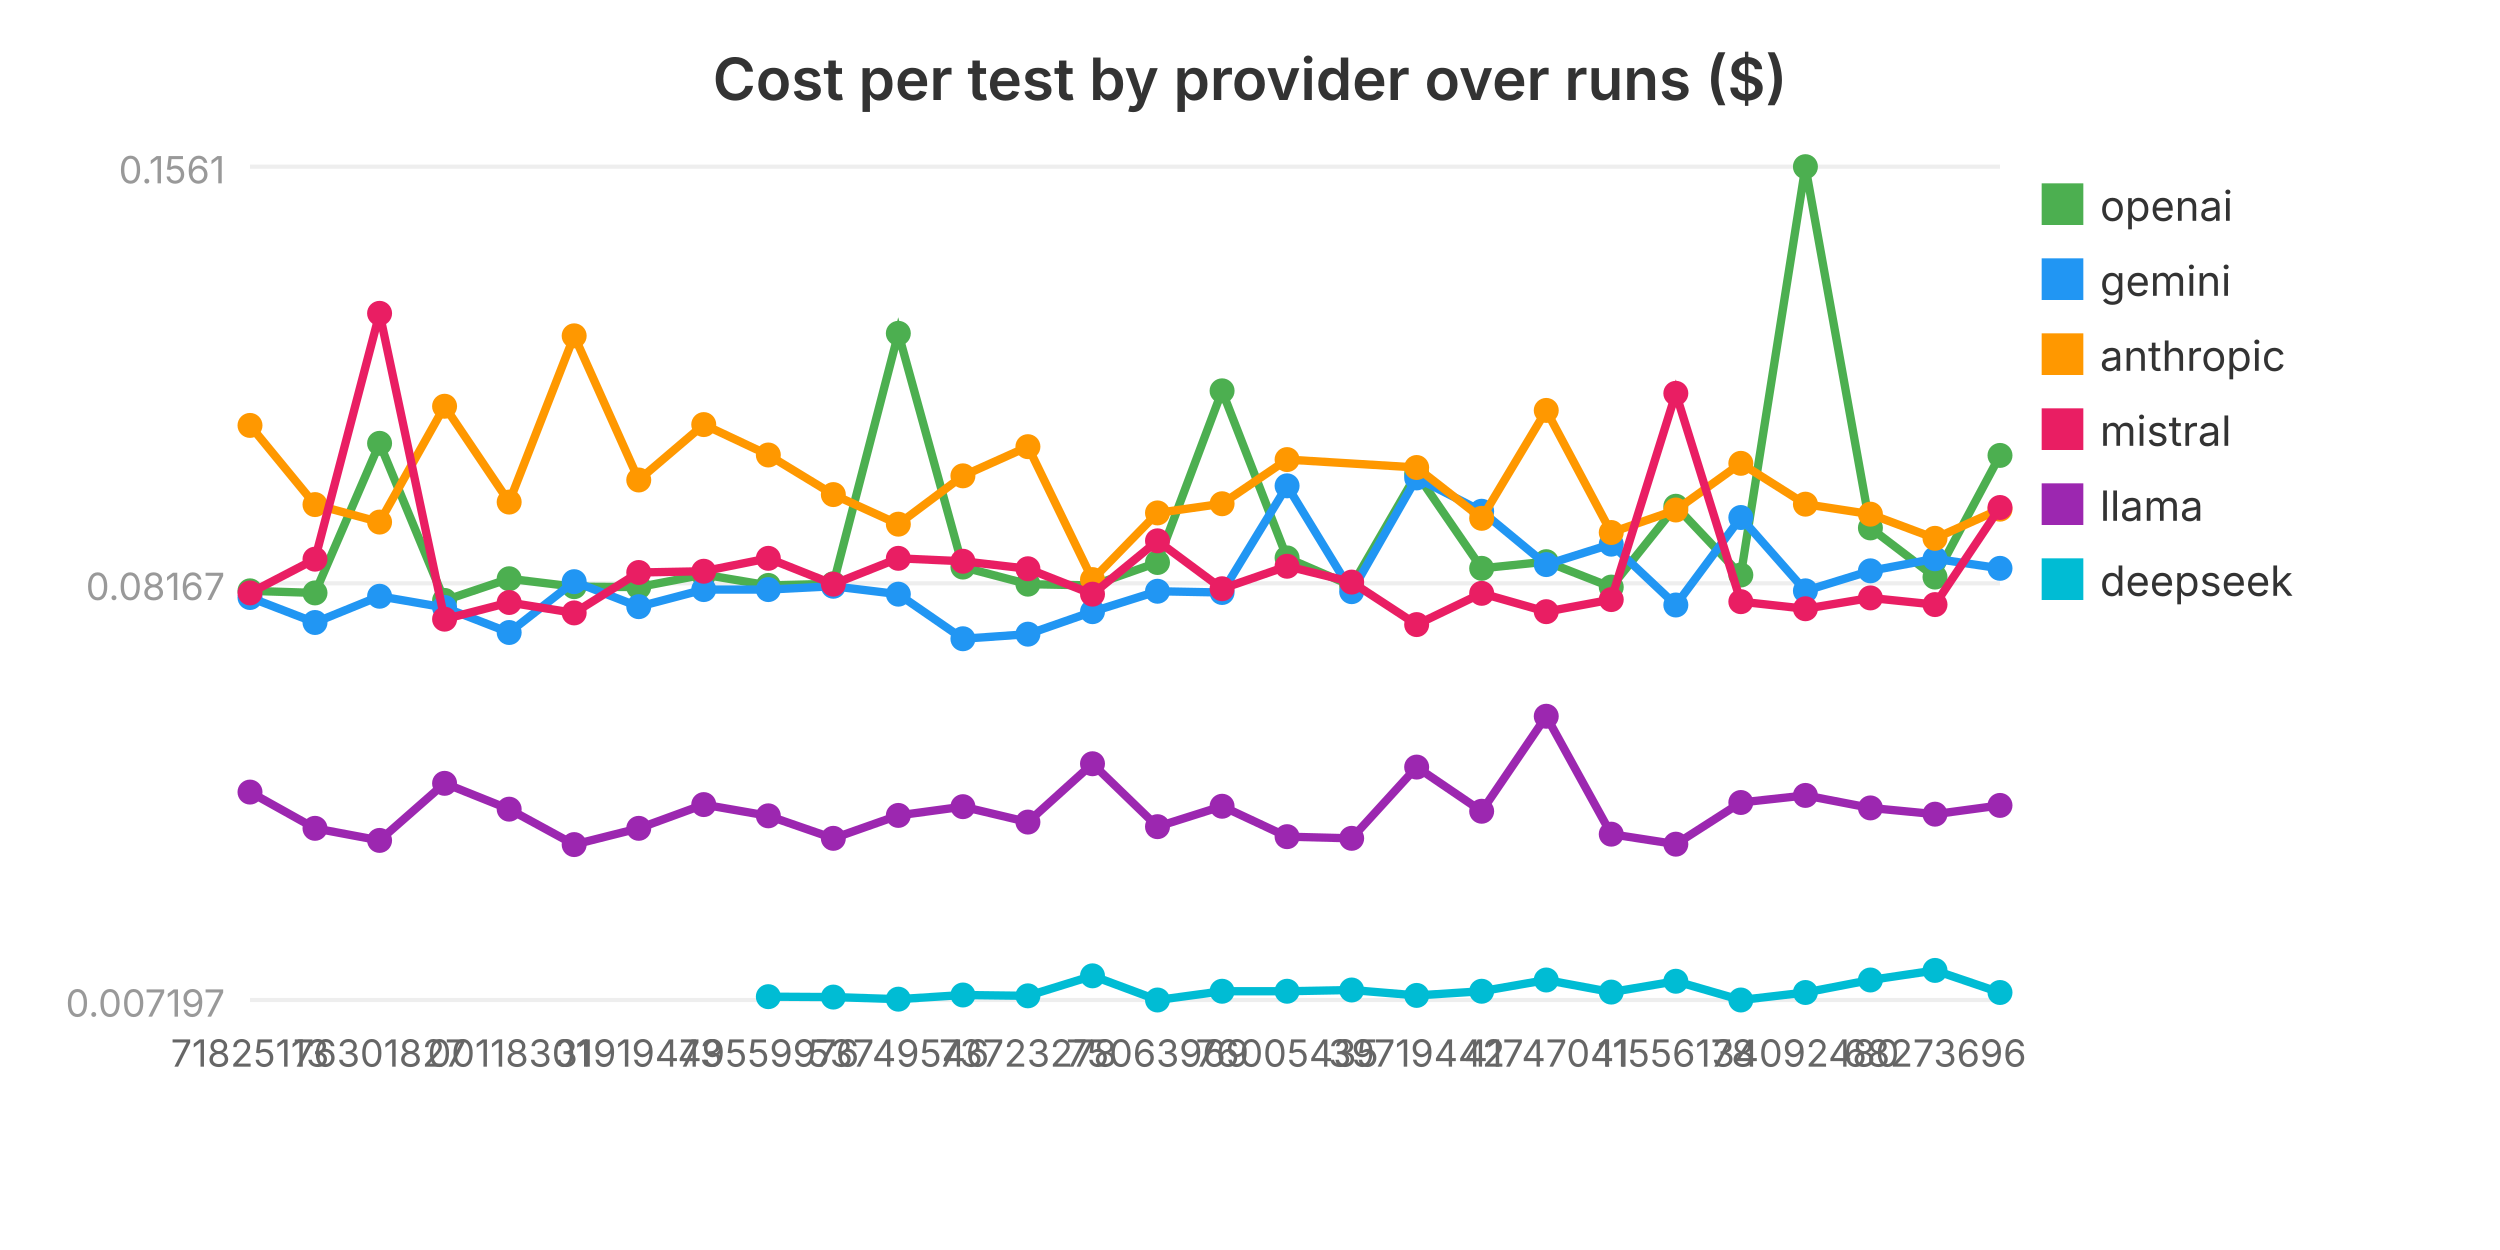
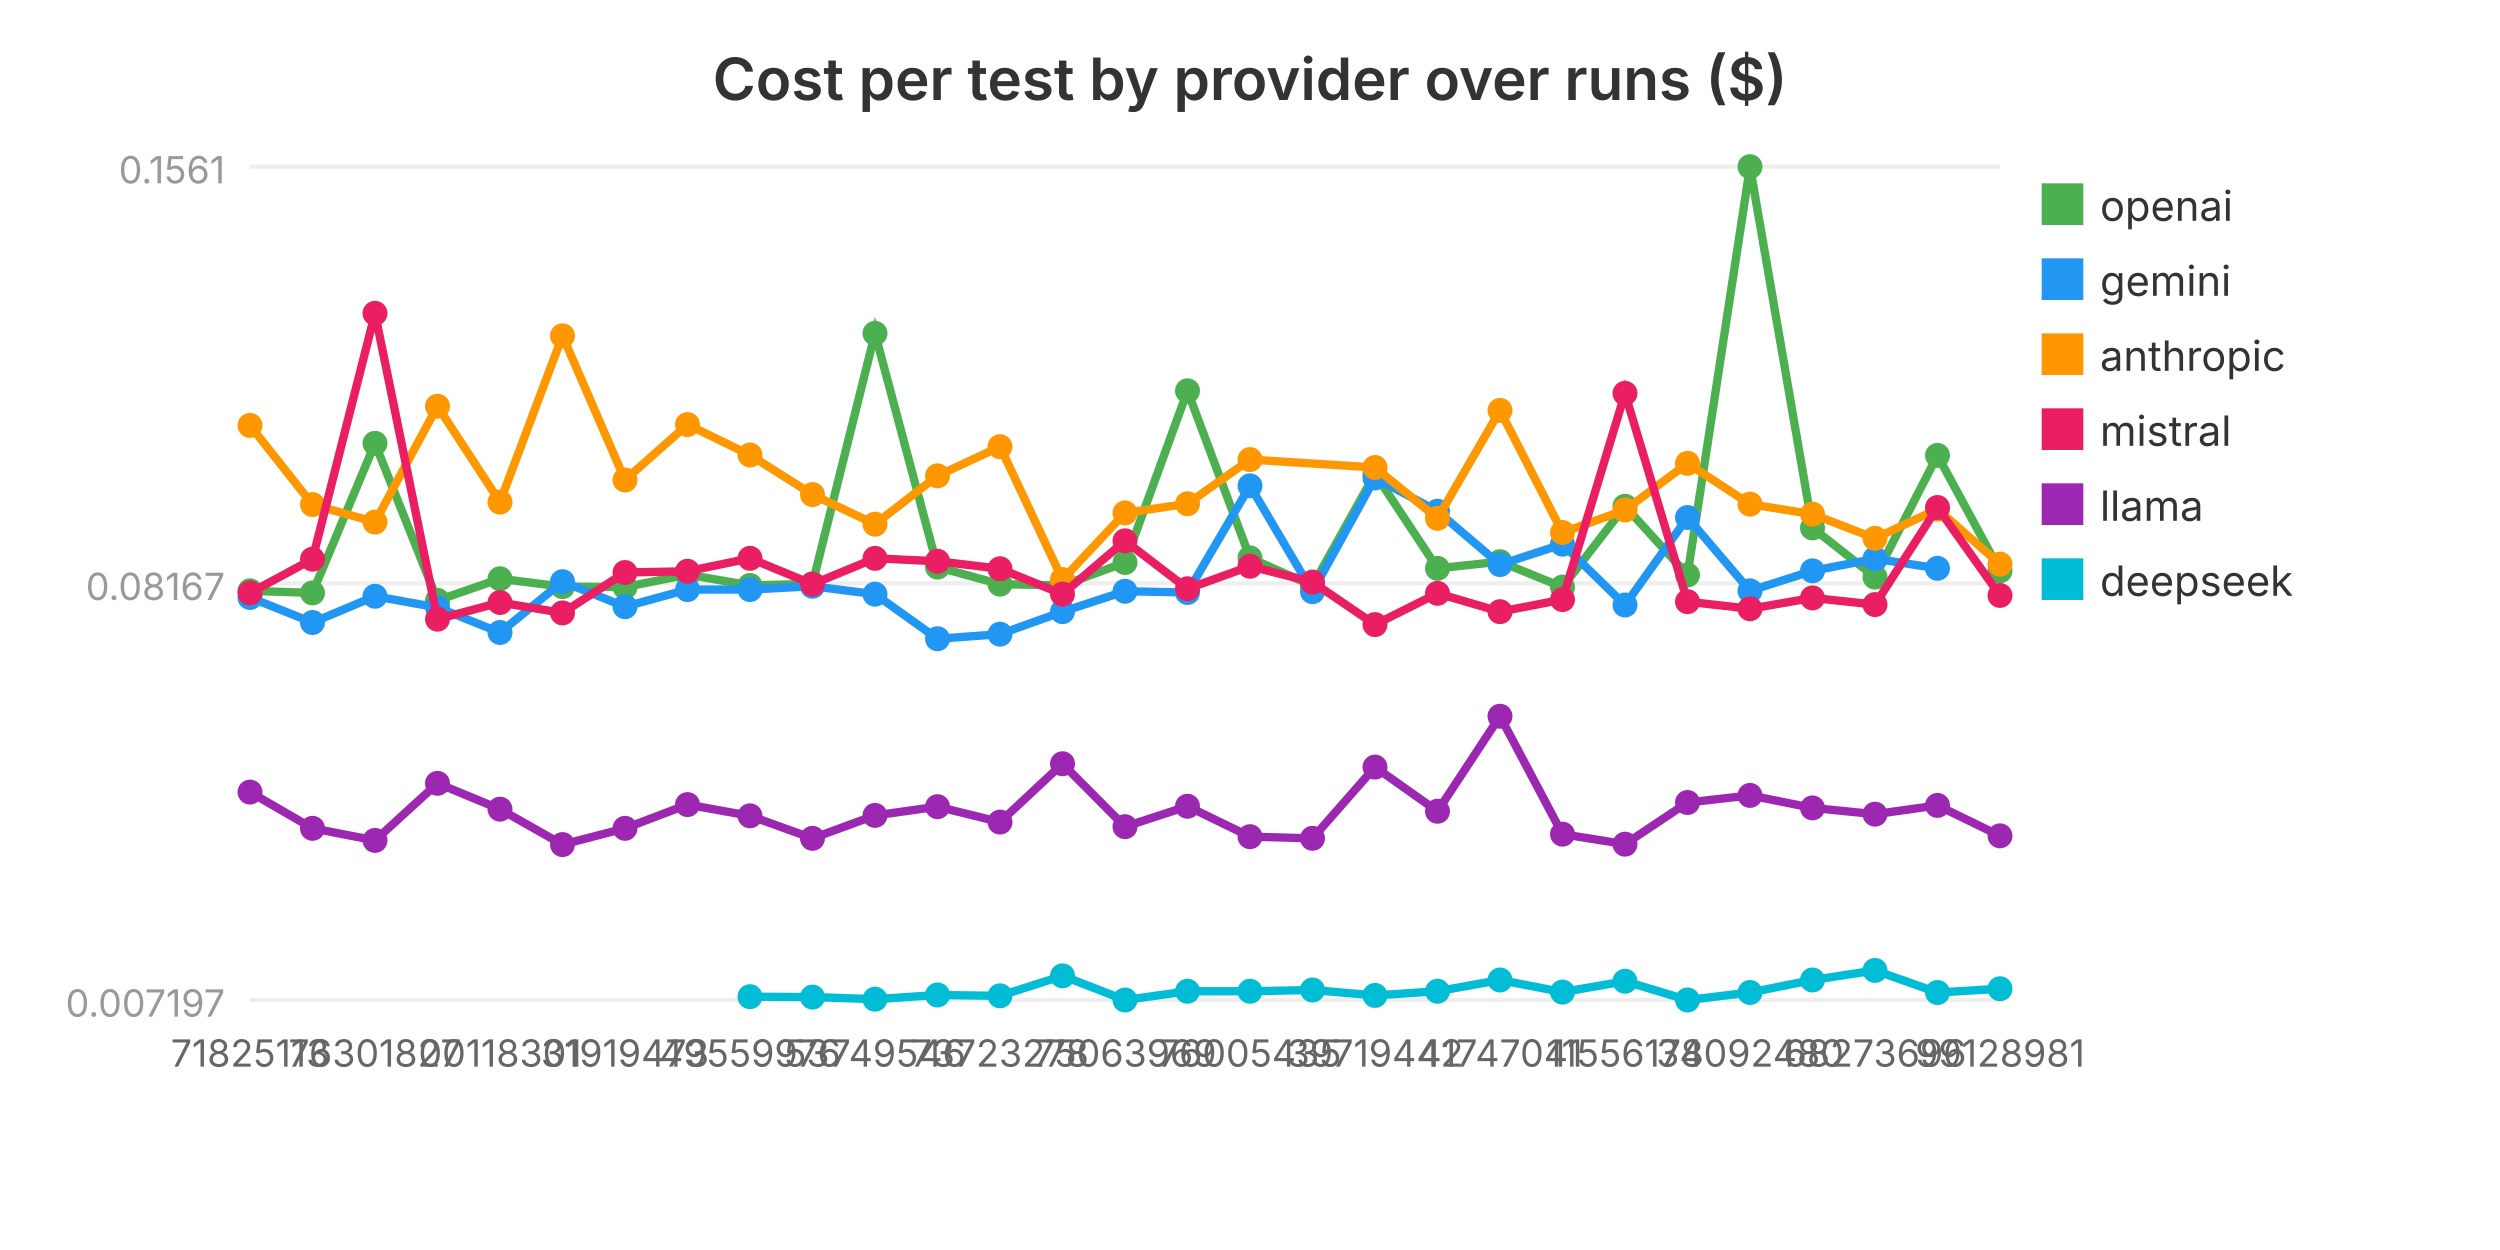
<svg xmlns="http://www.w3.org/2000/svg" viewBox="0 0 600 300" width="600" height="300" role="img" aria-label="Cost per test by provider over runs ($)">
  <text x="300.0" y="24" text-anchor="middle" font-family="system-ui, -apple-system, sans-serif" font-size="14" font-weight="600" fill="#333">Cost per test by provider over runs ($)</text>
  <line x1="60" y1="240.0" x2="480" y2="240.0" stroke="#eee" stroke-width="1" />
  <text x="54" y="244.0" text-anchor="end" font-family="system-ui, -apple-system, sans-serif" font-size="9" fill="#999">0.007197</text>
  <line x1="60" y1="140.0" x2="480" y2="140.0" stroke="#eee" stroke-width="1" />
  <text x="54" y="144.0" text-anchor="end" font-family="system-ui, -apple-system, sans-serif" font-size="9" fill="#999">0.08167</text>
  <line x1="60" y1="40.0" x2="480" y2="40.0" stroke="#eee" stroke-width="1" />
  <text x="54" y="44.0" text-anchor="end" font-family="system-ui, -apple-system, sans-serif" font-size="9" fill="#999">0.1561</text>
-   <polyline fill="none" stroke="#4CAF50" stroke-width="2" points="60.0,141.8 75.6,142.3 91.1,106.4 106.7,144.1 122.2,138.9 137.8,140.8 153.3,140.9 168.9,137.9 184.4,140.5 200.0,140.1 215.6,80.0 231.1,136.1 246.7,140.2 262.2,140.5 277.8,135.0 293.3,93.8 308.9,133.9 324.4,140.6 340.0,113.7 355.6,136.4 371.1,134.8 386.7,140.9 402.2,121.5 417.8,138.0 433.3,40.0 448.9,126.7 464.4,138.5 480.0,109.3" />
+   <polyline fill="none" stroke="#4CAF50" stroke-width="2" points="60.0,141.8 75.0,142.3 90.0,106.4 105.0,144.1 120.0,138.9 135.0,140.8 150.0,140.9 165.0,137.9 180.0,140.5 195.0,140.1 210.0,80.0 225.0,136.1 240.0,140.2 255.0,140.5 270.0,135.0 285.0,93.8 300.0,133.9 315.0,140.6 330.0,113.7 345.0,136.4 360.0,134.8 375.0,140.9 390.0,121.5 405.0,138.0 420.0,40.0 435.0,126.7 450.0,138.5 465.0,109.3 480.0,137.0" />
  <circle cx="60.0" cy="141.8" r="3" fill="#4CAF50" />
-   <circle cx="75.6" cy="142.3" r="3" fill="#4CAF50" />
-   <circle cx="91.1" cy="106.4" r="3" fill="#4CAF50" />
-   <circle cx="106.7" cy="144.1" r="3" fill="#4CAF50" />
-   <circle cx="122.2" cy="138.9" r="3" fill="#4CAF50" />
-   <circle cx="137.8" cy="140.8" r="3" fill="#4CAF50" />
-   <circle cx="153.3" cy="140.9" r="3" fill="#4CAF50" />
-   <circle cx="168.9" cy="137.9" r="3" fill="#4CAF50" />
-   <circle cx="184.4" cy="140.5" r="3" fill="#4CAF50" />
-   <circle cx="200.0" cy="140.1" r="3" fill="#4CAF50" />
-   <circle cx="215.6" cy="80.0" r="3" fill="#4CAF50" />
-   <circle cx="231.1" cy="136.1" r="3" fill="#4CAF50" />
-   <circle cx="246.7" cy="140.2" r="3" fill="#4CAF50" />
-   <circle cx="262.2" cy="140.5" r="3" fill="#4CAF50" />
-   <circle cx="277.8" cy="135.0" r="3" fill="#4CAF50" />
-   <circle cx="293.3" cy="93.8" r="3" fill="#4CAF50" />
-   <circle cx="308.9" cy="133.9" r="3" fill="#4CAF50" />
-   <circle cx="324.4" cy="140.6" r="3" fill="#4CAF50" />
-   <circle cx="340.0" cy="113.7" r="3" fill="#4CAF50" />
-   <circle cx="355.6" cy="136.4" r="3" fill="#4CAF50" />
-   <circle cx="371.1" cy="134.8" r="3" fill="#4CAF50" />
-   <circle cx="386.7" cy="140.9" r="3" fill="#4CAF50" />
-   <circle cx="402.2" cy="121.5" r="3" fill="#4CAF50" />
-   <circle cx="417.8" cy="138.0" r="3" fill="#4CAF50" />
-   <circle cx="433.3" cy="40.0" r="3" fill="#4CAF50" />
-   <circle cx="448.9" cy="126.7" r="3" fill="#4CAF50" />
-   <circle cx="464.4" cy="138.5" r="3" fill="#4CAF50" />
-   <circle cx="480.0" cy="109.3" r="3" fill="#4CAF50" />
+   <circle cx="75.0" cy="142.3" r="3" fill="#4CAF50" />
+   <circle cx="90.0" cy="106.4" r="3" fill="#4CAF50" />
+   <circle cx="105.0" cy="144.1" r="3" fill="#4CAF50" />
+   <circle cx="120.0" cy="138.9" r="3" fill="#4CAF50" />
+   <circle cx="135.0" cy="140.8" r="3" fill="#4CAF50" />
+   <circle cx="150.0" cy="140.9" r="3" fill="#4CAF50" />
+   <circle cx="165.0" cy="137.9" r="3" fill="#4CAF50" />
+   <circle cx="180.0" cy="140.5" r="3" fill="#4CAF50" />
+   <circle cx="195.0" cy="140.1" r="3" fill="#4CAF50" />
+   <circle cx="210.0" cy="80.0" r="3" fill="#4CAF50" />
+   <circle cx="225.0" cy="136.1" r="3" fill="#4CAF50" />
+   <circle cx="240.0" cy="140.2" r="3" fill="#4CAF50" />
+   <circle cx="255.0" cy="140.5" r="3" fill="#4CAF50" />
+   <circle cx="270.0" cy="135.0" r="3" fill="#4CAF50" />
+   <circle cx="285.0" cy="93.8" r="3" fill="#4CAF50" />
+   <circle cx="300.0" cy="133.9" r="3" fill="#4CAF50" />
+   <circle cx="315.0" cy="140.6" r="3" fill="#4CAF50" />
+   <circle cx="330.0" cy="113.7" r="3" fill="#4CAF50" />
+   <circle cx="345.0" cy="136.4" r="3" fill="#4CAF50" />
+   <circle cx="360.0" cy="134.8" r="3" fill="#4CAF50" />
+   <circle cx="375.0" cy="140.9" r="3" fill="#4CAF50" />
+   <circle cx="390.0" cy="121.5" r="3" fill="#4CAF50" />
+   <circle cx="405.0" cy="138.0" r="3" fill="#4CAF50" />
+   <circle cx="420.0" cy="40.0" r="3" fill="#4CAF50" />
+   <circle cx="435.0" cy="126.7" r="3" fill="#4CAF50" />
+   <circle cx="450.0" cy="138.5" r="3" fill="#4CAF50" />
+   <circle cx="465.0" cy="109.3" r="3" fill="#4CAF50" />
+   <circle cx="480.0" cy="137.0" r="3" fill="#4CAF50" />
  <rect x="490" y="44" width="10" height="10" fill="#4CAF50" />
  <text x="504" y="53" font-family="system-ui, -apple-system, sans-serif" font-size="10" fill="#333">openai</text>
-   <polyline fill="none" stroke="#2196F3" stroke-width="2" points="60.0,143.4 75.6,149.4 91.1,143.1 106.7,145.8 122.2,151.8 137.8,139.6 153.3,145.6 168.9,141.5 184.4,141.5 200.0,140.7 215.6,142.6 231.1,153.3 246.7,152.2 262.2,146.8 277.8,141.9 293.3,142.2 308.9,116.6 324.4,142.0 340.0,114.7 355.6,122.7 371.1,135.5 386.7,130.6 402.2,145.2 417.8,124.2 433.3,141.8 448.9,137.0 464.4,134.1 480.0,136.4" />
+   <polyline fill="none" stroke="#2196F3" stroke-width="2" points="60.0,143.4 75.0,149.4 90.0,143.1 105.0,145.8 120.0,151.8 135.0,139.6 150.0,145.6 165.0,141.5 180.0,141.5 195.0,140.7 210.0,142.6 225.0,153.3 240.0,152.2 255.0,146.8 270.0,141.9 285.0,142.2 300.0,116.6 315.0,142.0 330.0,114.7 345.0,122.7 360.0,135.5 375.0,130.6 390.0,145.2 405.0,124.2 420.0,141.8 435.0,137.0 450.0,134.1 465.0,136.4" />
  <circle cx="60.0" cy="143.4" r="3" fill="#2196F3" />
-   <circle cx="75.6" cy="149.4" r="3" fill="#2196F3" />
-   <circle cx="91.1" cy="143.1" r="3" fill="#2196F3" />
-   <circle cx="106.7" cy="145.8" r="3" fill="#2196F3" />
-   <circle cx="122.2" cy="151.8" r="3" fill="#2196F3" />
-   <circle cx="137.8" cy="139.6" r="3" fill="#2196F3" />
-   <circle cx="153.3" cy="145.6" r="3" fill="#2196F3" />
-   <circle cx="168.9" cy="141.5" r="3" fill="#2196F3" />
-   <circle cx="184.4" cy="141.5" r="3" fill="#2196F3" />
-   <circle cx="200.0" cy="140.7" r="3" fill="#2196F3" />
-   <circle cx="215.6" cy="142.6" r="3" fill="#2196F3" />
-   <circle cx="231.1" cy="153.3" r="3" fill="#2196F3" />
-   <circle cx="246.7" cy="152.2" r="3" fill="#2196F3" />
-   <circle cx="262.2" cy="146.8" r="3" fill="#2196F3" />
-   <circle cx="277.8" cy="141.9" r="3" fill="#2196F3" />
-   <circle cx="293.3" cy="142.2" r="3" fill="#2196F3" />
-   <circle cx="308.9" cy="116.6" r="3" fill="#2196F3" />
-   <circle cx="324.4" cy="142.0" r="3" fill="#2196F3" />
-   <circle cx="340.0" cy="114.7" r="3" fill="#2196F3" />
-   <circle cx="355.6" cy="122.7" r="3" fill="#2196F3" />
-   <circle cx="371.1" cy="135.5" r="3" fill="#2196F3" />
-   <circle cx="386.7" cy="130.6" r="3" fill="#2196F3" />
-   <circle cx="402.2" cy="145.2" r="3" fill="#2196F3" />
-   <circle cx="417.8" cy="124.2" r="3" fill="#2196F3" />
-   <circle cx="433.3" cy="141.8" r="3" fill="#2196F3" />
-   <circle cx="448.9" cy="137.0" r="3" fill="#2196F3" />
-   <circle cx="464.4" cy="134.1" r="3" fill="#2196F3" />
-   <circle cx="480.0" cy="136.4" r="3" fill="#2196F3" />
+   <circle cx="75.0" cy="149.4" r="3" fill="#2196F3" />
+   <circle cx="90.0" cy="143.1" r="3" fill="#2196F3" />
+   <circle cx="105.0" cy="145.8" r="3" fill="#2196F3" />
+   <circle cx="120.0" cy="151.8" r="3" fill="#2196F3" />
+   <circle cx="135.0" cy="139.6" r="3" fill="#2196F3" />
+   <circle cx="150.0" cy="145.6" r="3" fill="#2196F3" />
+   <circle cx="165.0" cy="141.5" r="3" fill="#2196F3" />
+   <circle cx="180.0" cy="141.5" r="3" fill="#2196F3" />
+   <circle cx="195.0" cy="140.7" r="3" fill="#2196F3" />
+   <circle cx="210.0" cy="142.6" r="3" fill="#2196F3" />
+   <circle cx="225.0" cy="153.3" r="3" fill="#2196F3" />
+   <circle cx="240.0" cy="152.2" r="3" fill="#2196F3" />
+   <circle cx="255.0" cy="146.8" r="3" fill="#2196F3" />
+   <circle cx="270.0" cy="141.9" r="3" fill="#2196F3" />
+   <circle cx="285.0" cy="142.2" r="3" fill="#2196F3" />
+   <circle cx="300.0" cy="116.6" r="3" fill="#2196F3" />
+   <circle cx="315.0" cy="142.0" r="3" fill="#2196F3" />
+   <circle cx="330.0" cy="114.7" r="3" fill="#2196F3" />
+   <circle cx="345.0" cy="122.7" r="3" fill="#2196F3" />
+   <circle cx="360.0" cy="135.5" r="3" fill="#2196F3" />
+   <circle cx="375.0" cy="130.6" r="3" fill="#2196F3" />
+   <circle cx="390.0" cy="145.2" r="3" fill="#2196F3" />
+   <circle cx="405.0" cy="124.2" r="3" fill="#2196F3" />
+   <circle cx="420.0" cy="141.8" r="3" fill="#2196F3" />
+   <circle cx="435.0" cy="137.0" r="3" fill="#2196F3" />
+   <circle cx="450.0" cy="134.1" r="3" fill="#2196F3" />
+   <circle cx="465.0" cy="136.4" r="3" fill="#2196F3" />
  <rect x="490" y="62" width="10" height="10" fill="#2196F3" />
  <text x="504" y="71" font-family="system-ui, -apple-system, sans-serif" font-size="10" fill="#333">gemini</text>
-   <polyline fill="none" stroke="#FF9800" stroke-width="2" points="60.0,102.1 75.6,121.1 91.1,125.3 106.7,97.5 122.2,120.5 137.8,80.6 153.3,115.2 168.9,101.9 184.4,109.2 200.0,118.7 215.6,125.8 231.1,114.2 246.7,107.2 262.2,139.1 277.8,123.1 293.3,120.9 308.9,110.3 340.0,112.2 355.6,124.4 371.1,98.5 386.7,127.8 402.2,122.4 417.8,111.2 433.3,121.0 448.9,123.4 464.4,129.2 480.0,122.2" />
+   <polyline fill="none" stroke="#FF9800" stroke-width="2" points="60.0,102.1 75.0,121.1 90.0,125.3 105.0,97.5 120.0,120.5 135.0,80.6 150.0,115.2 165.0,101.9 180.0,109.2 195.0,118.7 210.0,125.8 225.0,114.2 240.0,107.2 255.0,139.1 270.0,123.1 285.0,120.9 300.0,110.3 330.0,112.2 345.0,124.4 360.0,98.5 375.0,127.8 390.0,122.4 405.0,111.2 420.0,121.0 435.0,123.4 450.0,129.2 465.0,122.2 480.0,135.4" />
  <circle cx="60.0" cy="102.1" r="3" fill="#FF9800" />
-   <circle cx="75.6" cy="121.1" r="3" fill="#FF9800" />
-   <circle cx="91.1" cy="125.3" r="3" fill="#FF9800" />
-   <circle cx="106.7" cy="97.5" r="3" fill="#FF9800" />
-   <circle cx="122.2" cy="120.5" r="3" fill="#FF9800" />
-   <circle cx="137.8" cy="80.6" r="3" fill="#FF9800" />
-   <circle cx="153.3" cy="115.2" r="3" fill="#FF9800" />
-   <circle cx="168.9" cy="101.9" r="3" fill="#FF9800" />
-   <circle cx="184.4" cy="109.2" r="3" fill="#FF9800" />
-   <circle cx="200.0" cy="118.7" r="3" fill="#FF9800" />
-   <circle cx="215.6" cy="125.8" r="3" fill="#FF9800" />
-   <circle cx="231.1" cy="114.2" r="3" fill="#FF9800" />
-   <circle cx="246.7" cy="107.2" r="3" fill="#FF9800" />
-   <circle cx="262.2" cy="139.1" r="3" fill="#FF9800" />
-   <circle cx="277.8" cy="123.1" r="3" fill="#FF9800" />
-   <circle cx="293.3" cy="120.9" r="3" fill="#FF9800" />
-   <circle cx="308.9" cy="110.3" r="3" fill="#FF9800" />
-   <circle cx="340.0" cy="112.2" r="3" fill="#FF9800" />
-   <circle cx="355.6" cy="124.4" r="3" fill="#FF9800" />
-   <circle cx="371.1" cy="98.5" r="3" fill="#FF9800" />
-   <circle cx="386.7" cy="127.8" r="3" fill="#FF9800" />
-   <circle cx="402.2" cy="122.4" r="3" fill="#FF9800" />
-   <circle cx="417.8" cy="111.2" r="3" fill="#FF9800" />
-   <circle cx="433.3" cy="121.0" r="3" fill="#FF9800" />
-   <circle cx="448.9" cy="123.4" r="3" fill="#FF9800" />
-   <circle cx="464.4" cy="129.2" r="3" fill="#FF9800" />
-   <circle cx="480.0" cy="122.2" r="3" fill="#FF9800" />
+   <circle cx="75.0" cy="121.1" r="3" fill="#FF9800" />
+   <circle cx="90.0" cy="125.3" r="3" fill="#FF9800" />
+   <circle cx="105.0" cy="97.5" r="3" fill="#FF9800" />
+   <circle cx="120.0" cy="120.5" r="3" fill="#FF9800" />
+   <circle cx="135.0" cy="80.6" r="3" fill="#FF9800" />
+   <circle cx="150.0" cy="115.2" r="3" fill="#FF9800" />
+   <circle cx="165.0" cy="101.9" r="3" fill="#FF9800" />
+   <circle cx="180.0" cy="109.2" r="3" fill="#FF9800" />
+   <circle cx="195.0" cy="118.7" r="3" fill="#FF9800" />
+   <circle cx="210.0" cy="125.8" r="3" fill="#FF9800" />
+   <circle cx="225.0" cy="114.2" r="3" fill="#FF9800" />
+   <circle cx="240.0" cy="107.2" r="3" fill="#FF9800" />
+   <circle cx="255.0" cy="139.1" r="3" fill="#FF9800" />
+   <circle cx="270.0" cy="123.1" r="3" fill="#FF9800" />
+   <circle cx="285.0" cy="120.9" r="3" fill="#FF9800" />
+   <circle cx="300.0" cy="110.3" r="3" fill="#FF9800" />
+   <circle cx="330.0" cy="112.2" r="3" fill="#FF9800" />
+   <circle cx="345.0" cy="124.4" r="3" fill="#FF9800" />
+   <circle cx="360.0" cy="98.5" r="3" fill="#FF9800" />
+   <circle cx="375.0" cy="127.8" r="3" fill="#FF9800" />
+   <circle cx="390.0" cy="122.4" r="3" fill="#FF9800" />
+   <circle cx="405.0" cy="111.2" r="3" fill="#FF9800" />
+   <circle cx="420.0" cy="121.0" r="3" fill="#FF9800" />
+   <circle cx="435.0" cy="123.4" r="3" fill="#FF9800" />
+   <circle cx="450.0" cy="129.2" r="3" fill="#FF9800" />
+   <circle cx="465.0" cy="122.2" r="3" fill="#FF9800" />
+   <circle cx="480.0" cy="135.4" r="3" fill="#FF9800" />
  <rect x="490" y="80" width="10" height="10" fill="#FF9800" />
  <text x="504" y="89" font-family="system-ui, -apple-system, sans-serif" font-size="10" fill="#333">anthropic</text>
-   <polyline fill="none" stroke="#E91E63" stroke-width="2" points="60.0,142.3 75.6,134.2 91.1,75.2 106.7,148.6 122.2,144.6 137.8,147.1 153.3,137.4 168.9,137.1 184.4,134.0 200.0,140.2 215.6,134.0 231.1,134.7 246.7,136.5 262.2,142.6 277.8,129.8 293.3,141.3 308.9,135.9 324.4,139.7 340.0,149.9 355.6,142.4 371.1,146.8 386.7,143.9 402.2,94.4 417.8,144.4 433.3,146.1 448.9,143.5 464.4,145.1 480.0,121.8" />
+   <polyline fill="none" stroke="#E91E63" stroke-width="2" points="60.0,142.3 75.0,134.2 90.0,75.2 105.0,148.6 120.0,144.6 135.0,147.1 150.0,137.4 165.0,137.1 180.0,134.0 195.0,140.2 210.0,134.0 225.0,134.7 240.0,136.5 255.0,142.6 270.0,129.8 285.0,141.3 300.0,135.9 315.0,139.7 330.0,149.9 345.0,142.4 360.0,146.8 375.0,143.9 390.0,94.4 405.0,144.4 420.0,146.1 435.0,143.5 450.0,145.1 465.0,121.8 480.0,142.9" />
  <circle cx="60.0" cy="142.3" r="3" fill="#E91E63" />
-   <circle cx="75.6" cy="134.2" r="3" fill="#E91E63" />
-   <circle cx="91.1" cy="75.2" r="3" fill="#E91E63" />
-   <circle cx="106.7" cy="148.6" r="3" fill="#E91E63" />
-   <circle cx="122.2" cy="144.6" r="3" fill="#E91E63" />
-   <circle cx="137.8" cy="147.1" r="3" fill="#E91E63" />
-   <circle cx="153.3" cy="137.4" r="3" fill="#E91E63" />
-   <circle cx="168.9" cy="137.1" r="3" fill="#E91E63" />
-   <circle cx="184.4" cy="134.0" r="3" fill="#E91E63" />
-   <circle cx="200.0" cy="140.2" r="3" fill="#E91E63" />
-   <circle cx="215.6" cy="134.0" r="3" fill="#E91E63" />
-   <circle cx="231.1" cy="134.7" r="3" fill="#E91E63" />
-   <circle cx="246.7" cy="136.5" r="3" fill="#E91E63" />
-   <circle cx="262.2" cy="142.6" r="3" fill="#E91E63" />
-   <circle cx="277.8" cy="129.8" r="3" fill="#E91E63" />
-   <circle cx="293.3" cy="141.3" r="3" fill="#E91E63" />
-   <circle cx="308.9" cy="135.9" r="3" fill="#E91E63" />
-   <circle cx="324.4" cy="139.7" r="3" fill="#E91E63" />
-   <circle cx="340.0" cy="149.9" r="3" fill="#E91E63" />
-   <circle cx="355.6" cy="142.4" r="3" fill="#E91E63" />
-   <circle cx="371.1" cy="146.8" r="3" fill="#E91E63" />
-   <circle cx="386.7" cy="143.9" r="3" fill="#E91E63" />
-   <circle cx="402.2" cy="94.4" r="3" fill="#E91E63" />
-   <circle cx="417.8" cy="144.4" r="3" fill="#E91E63" />
-   <circle cx="433.3" cy="146.1" r="3" fill="#E91E63" />
-   <circle cx="448.9" cy="143.5" r="3" fill="#E91E63" />
-   <circle cx="464.4" cy="145.1" r="3" fill="#E91E63" />
-   <circle cx="480.0" cy="121.8" r="3" fill="#E91E63" />
+   <circle cx="75.0" cy="134.2" r="3" fill="#E91E63" />
+   <circle cx="90.0" cy="75.2" r="3" fill="#E91E63" />
+   <circle cx="105.0" cy="148.6" r="3" fill="#E91E63" />
+   <circle cx="120.0" cy="144.6" r="3" fill="#E91E63" />
+   <circle cx="135.0" cy="147.1" r="3" fill="#E91E63" />
+   <circle cx="150.0" cy="137.4" r="3" fill="#E91E63" />
+   <circle cx="165.0" cy="137.1" r="3" fill="#E91E63" />
+   <circle cx="180.0" cy="134.0" r="3" fill="#E91E63" />
+   <circle cx="195.0" cy="140.2" r="3" fill="#E91E63" />
+   <circle cx="210.0" cy="134.0" r="3" fill="#E91E63" />
+   <circle cx="225.0" cy="134.7" r="3" fill="#E91E63" />
+   <circle cx="240.0" cy="136.5" r="3" fill="#E91E63" />
+   <circle cx="255.0" cy="142.6" r="3" fill="#E91E63" />
+   <circle cx="270.0" cy="129.8" r="3" fill="#E91E63" />
+   <circle cx="285.0" cy="141.3" r="3" fill="#E91E63" />
+   <circle cx="300.0" cy="135.9" r="3" fill="#E91E63" />
+   <circle cx="315.0" cy="139.7" r="3" fill="#E91E63" />
+   <circle cx="330.0" cy="149.9" r="3" fill="#E91E63" />
+   <circle cx="345.0" cy="142.4" r="3" fill="#E91E63" />
+   <circle cx="360.0" cy="146.8" r="3" fill="#E91E63" />
+   <circle cx="375.0" cy="143.9" r="3" fill="#E91E63" />
+   <circle cx="390.0" cy="94.4" r="3" fill="#E91E63" />
+   <circle cx="405.0" cy="144.4" r="3" fill="#E91E63" />
+   <circle cx="420.0" cy="146.1" r="3" fill="#E91E63" />
+   <circle cx="435.0" cy="143.5" r="3" fill="#E91E63" />
+   <circle cx="450.0" cy="145.1" r="3" fill="#E91E63" />
+   <circle cx="465.0" cy="121.8" r="3" fill="#E91E63" />
+   <circle cx="480.0" cy="142.9" r="3" fill="#E91E63" />
  <rect x="490" y="98" width="10" height="10" fill="#E91E63" />
  <text x="504" y="107" font-family="system-ui, -apple-system, sans-serif" font-size="10" fill="#333">mistral</text>
-   <polyline fill="none" stroke="#9C27B0" stroke-width="2" points="60.0,190.1 75.6,198.8 91.1,201.7 106.7,188.0 122.2,194.2 137.8,202.7 153.3,198.8 168.9,193.1 184.4,195.8 200.0,201.2 215.6,195.7 231.1,193.6 246.7,197.3 262.2,183.3 277.8,198.4 293.3,193.5 308.9,200.8 324.4,201.2 340.0,184.1 355.6,194.7 371.1,171.9 386.7,200.2 402.2,202.6 417.8,192.6 433.3,190.9 448.9,193.9 464.4,195.4 480.0,193.3" />
+   <polyline fill="none" stroke="#9C27B0" stroke-width="2" points="60.0,190.1 75.0,198.8 90.0,201.7 105.0,188.0 120.0,194.2 135.0,202.7 150.0,198.8 165.0,193.1 180.0,195.8 195.0,201.2 210.0,195.7 225.0,193.6 240.0,197.3 255.0,183.3 270.0,198.4 285.0,193.5 300.0,200.8 315.0,201.2 330.0,184.1 345.0,194.7 360.0,171.9 375.0,200.2 390.0,202.6 405.0,192.6 420.0,190.9 435.0,193.9 450.0,195.4 465.0,193.3 480.0,200.6" />
  <circle cx="60.0" cy="190.1" r="3" fill="#9C27B0" />
-   <circle cx="75.6" cy="198.8" r="3" fill="#9C27B0" />
-   <circle cx="91.1" cy="201.7" r="3" fill="#9C27B0" />
-   <circle cx="106.7" cy="188.0" r="3" fill="#9C27B0" />
-   <circle cx="122.2" cy="194.2" r="3" fill="#9C27B0" />
-   <circle cx="137.8" cy="202.7" r="3" fill="#9C27B0" />
-   <circle cx="153.3" cy="198.8" r="3" fill="#9C27B0" />
-   <circle cx="168.9" cy="193.1" r="3" fill="#9C27B0" />
-   <circle cx="184.4" cy="195.8" r="3" fill="#9C27B0" />
-   <circle cx="200.0" cy="201.2" r="3" fill="#9C27B0" />
-   <circle cx="215.6" cy="195.7" r="3" fill="#9C27B0" />
-   <circle cx="231.1" cy="193.6" r="3" fill="#9C27B0" />
-   <circle cx="246.7" cy="197.3" r="3" fill="#9C27B0" />
-   <circle cx="262.2" cy="183.3" r="3" fill="#9C27B0" />
-   <circle cx="277.8" cy="198.4" r="3" fill="#9C27B0" />
-   <circle cx="293.3" cy="193.5" r="3" fill="#9C27B0" />
-   <circle cx="308.9" cy="200.8" r="3" fill="#9C27B0" />
-   <circle cx="324.4" cy="201.2" r="3" fill="#9C27B0" />
-   <circle cx="340.0" cy="184.1" r="3" fill="#9C27B0" />
-   <circle cx="355.6" cy="194.7" r="3" fill="#9C27B0" />
-   <circle cx="371.1" cy="171.9" r="3" fill="#9C27B0" />
-   <circle cx="386.7" cy="200.2" r="3" fill="#9C27B0" />
-   <circle cx="402.2" cy="202.6" r="3" fill="#9C27B0" />
-   <circle cx="417.8" cy="192.6" r="3" fill="#9C27B0" />
-   <circle cx="433.3" cy="190.9" r="3" fill="#9C27B0" />
-   <circle cx="448.9" cy="193.9" r="3" fill="#9C27B0" />
-   <circle cx="464.4" cy="195.4" r="3" fill="#9C27B0" />
-   <circle cx="480.0" cy="193.3" r="3" fill="#9C27B0" />
+   <circle cx="75.0" cy="198.8" r="3" fill="#9C27B0" />
+   <circle cx="90.0" cy="201.7" r="3" fill="#9C27B0" />
+   <circle cx="105.0" cy="188.0" r="3" fill="#9C27B0" />
+   <circle cx="120.0" cy="194.2" r="3" fill="#9C27B0" />
+   <circle cx="135.0" cy="202.7" r="3" fill="#9C27B0" />
+   <circle cx="150.0" cy="198.8" r="3" fill="#9C27B0" />
+   <circle cx="165.0" cy="193.1" r="3" fill="#9C27B0" />
+   <circle cx="180.0" cy="195.8" r="3" fill="#9C27B0" />
+   <circle cx="195.0" cy="201.2" r="3" fill="#9C27B0" />
+   <circle cx="210.0" cy="195.7" r="3" fill="#9C27B0" />
+   <circle cx="225.0" cy="193.6" r="3" fill="#9C27B0" />
+   <circle cx="240.0" cy="197.3" r="3" fill="#9C27B0" />
+   <circle cx="255.0" cy="183.3" r="3" fill="#9C27B0" />
+   <circle cx="270.0" cy="198.4" r="3" fill="#9C27B0" />
+   <circle cx="285.0" cy="193.5" r="3" fill="#9C27B0" />
+   <circle cx="300.0" cy="200.8" r="3" fill="#9C27B0" />
+   <circle cx="315.0" cy="201.2" r="3" fill="#9C27B0" />
+   <circle cx="330.0" cy="184.1" r="3" fill="#9C27B0" />
+   <circle cx="345.0" cy="194.7" r="3" fill="#9C27B0" />
+   <circle cx="360.0" cy="171.9" r="3" fill="#9C27B0" />
+   <circle cx="375.0" cy="200.2" r="3" fill="#9C27B0" />
+   <circle cx="390.0" cy="202.6" r="3" fill="#9C27B0" />
+   <circle cx="405.0" cy="192.6" r="3" fill="#9C27B0" />
+   <circle cx="420.0" cy="190.9" r="3" fill="#9C27B0" />
+   <circle cx="435.0" cy="193.9" r="3" fill="#9C27B0" />
+   <circle cx="450.0" cy="195.4" r="3" fill="#9C27B0" />
+   <circle cx="465.0" cy="193.3" r="3" fill="#9C27B0" />
+   <circle cx="480.0" cy="200.6" r="3" fill="#9C27B0" />
  <rect x="490" y="116" width="10" height="10" fill="#9C27B0" />
  <text x="504" y="125" font-family="system-ui, -apple-system, sans-serif" font-size="10" fill="#333">llama</text>
-   <polyline fill="none" stroke="#00BCD4" stroke-width="2" points="184.4,239.2 200.0,239.3 215.6,239.8 231.1,238.8 246.7,239.0 262.2,234.2 277.8,240.0 293.3,237.9 308.9,237.9 324.4,237.6 340.0,238.9 355.6,237.9 371.1,235.2 386.7,238.1 402.2,235.5 417.8,240.0 433.3,238.2 448.9,235.2 464.4,232.9 480.0,238.2" />
-   <circle cx="184.4" cy="239.2" r="3" fill="#00BCD4" />
-   <circle cx="200.0" cy="239.3" r="3" fill="#00BCD4" />
-   <circle cx="215.6" cy="239.8" r="3" fill="#00BCD4" />
-   <circle cx="231.1" cy="238.8" r="3" fill="#00BCD4" />
-   <circle cx="246.7" cy="239.0" r="3" fill="#00BCD4" />
-   <circle cx="262.2" cy="234.2" r="3" fill="#00BCD4" />
-   <circle cx="277.8" cy="240.0" r="3" fill="#00BCD4" />
-   <circle cx="293.3" cy="237.9" r="3" fill="#00BCD4" />
-   <circle cx="308.9" cy="237.9" r="3" fill="#00BCD4" />
-   <circle cx="324.4" cy="237.6" r="3" fill="#00BCD4" />
-   <circle cx="340.0" cy="238.9" r="3" fill="#00BCD4" />
-   <circle cx="355.6" cy="237.9" r="3" fill="#00BCD4" />
-   <circle cx="371.1" cy="235.2" r="3" fill="#00BCD4" />
-   <circle cx="386.7" cy="238.1" r="3" fill="#00BCD4" />
-   <circle cx="402.2" cy="235.5" r="3" fill="#00BCD4" />
-   <circle cx="417.8" cy="240.0" r="3" fill="#00BCD4" />
-   <circle cx="433.3" cy="238.2" r="3" fill="#00BCD4" />
-   <circle cx="448.9" cy="235.2" r="3" fill="#00BCD4" />
-   <circle cx="464.4" cy="232.9" r="3" fill="#00BCD4" />
-   <circle cx="480.0" cy="238.2" r="3" fill="#00BCD4" />
+   <polyline fill="none" stroke="#00BCD4" stroke-width="2" points="180.0,239.2 195.0,239.3 210.0,239.8 225.0,238.8 240.0,239.0 255.0,234.2 270.0,240.0 285.0,237.9 300.0,237.9 315.0,237.6 330.0,238.9 345.0,237.9 360.0,235.2 375.0,238.1 390.0,235.5 405.0,240.0 420.0,238.2 435.0,235.2 450.0,232.9 465.0,238.2 480.0,237.3" />
+   <circle cx="180.0" cy="239.2" r="3" fill="#00BCD4" />
+   <circle cx="195.0" cy="239.3" r="3" fill="#00BCD4" />
+   <circle cx="210.0" cy="239.8" r="3" fill="#00BCD4" />
+   <circle cx="225.0" cy="238.8" r="3" fill="#00BCD4" />
+   <circle cx="240.0" cy="239.0" r="3" fill="#00BCD4" />
+   <circle cx="255.0" cy="234.2" r="3" fill="#00BCD4" />
+   <circle cx="270.0" cy="240.0" r="3" fill="#00BCD4" />
+   <circle cx="285.0" cy="237.9" r="3" fill="#00BCD4" />
+   <circle cx="300.0" cy="237.9" r="3" fill="#00BCD4" />
+   <circle cx="315.0" cy="237.6" r="3" fill="#00BCD4" />
+   <circle cx="330.0" cy="238.9" r="3" fill="#00BCD4" />
+   <circle cx="345.0" cy="237.9" r="3" fill="#00BCD4" />
+   <circle cx="360.0" cy="235.2" r="3" fill="#00BCD4" />
+   <circle cx="375.0" cy="238.1" r="3" fill="#00BCD4" />
+   <circle cx="390.0" cy="235.5" r="3" fill="#00BCD4" />
+   <circle cx="405.0" cy="240.0" r="3" fill="#00BCD4" />
+   <circle cx="420.0" cy="238.2" r="3" fill="#00BCD4" />
+   <circle cx="435.0" cy="235.2" r="3" fill="#00BCD4" />
+   <circle cx="450.0" cy="232.9" r="3" fill="#00BCD4" />
+   <circle cx="465.0" cy="238.2" r="3" fill="#00BCD4" />
+   <circle cx="480.0" cy="237.3" r="3" fill="#00BCD4" />
  <rect x="490" y="134" width="10" height="10" fill="#00BCD4" />
  <text x="504" y="143" font-family="system-ui, -apple-system, sans-serif" font-size="10" fill="#333">deepseek</text>
  <text x="60.0" y="256.0" text-anchor="middle" font-family="system-ui, -apple-system, sans-serif" font-size="9" fill="#666">71825113</text>
-   <text x="91.1" y="256.0" text-anchor="middle" font-family="system-ui, -apple-system, sans-serif" font-size="9" fill="#666">76301827</text>
-   <text x="122.2" y="256.0" text-anchor="middle" font-family="system-ui, -apple-system, sans-serif" font-size="9" fill="#666">00118301</text>
-   <text x="153.3" y="256.0" text-anchor="middle" font-family="system-ui, -apple-system, sans-serif" font-size="9" fill="#666">31919473</text>
-   <text x="184.4" y="256.0" text-anchor="middle" font-family="system-ui, -apple-system, sans-serif" font-size="9" fill="#666">49559976</text>
-   <text x="215.6" y="256.0" text-anchor="middle" font-family="system-ui, -apple-system, sans-serif" font-size="9" fill="#666">53749546</text>
-   <text x="246.7" y="256.0" text-anchor="middle" font-family="system-ui, -apple-system, sans-serif" font-size="9" fill="#666">73723278</text>
-   <text x="277.8" y="256.0" text-anchor="middle" font-family="system-ui, -apple-system, sans-serif" font-size="9" fill="#666">75063969</text>
-   <text x="308.9" y="256.0" text-anchor="middle" font-family="system-ui, -apple-system, sans-serif" font-size="9" fill="#666">76005435</text>
-   <text x="340.0" y="256.0" text-anchor="middle" font-family="system-ui, -apple-system, sans-serif" font-size="9" fill="#666">39719442</text>
-   <text x="371.1" y="256.0" text-anchor="middle" font-family="system-ui, -apple-system, sans-serif" font-size="9" fill="#666">41747041</text>
-   <text x="402.2" y="256.0" text-anchor="middle" font-family="system-ui, -apple-system, sans-serif" font-size="9" fill="#666">11556178</text>
-   <text x="433.3" y="256.0" text-anchor="middle" font-family="system-ui, -apple-system, sans-serif" font-size="9" fill="#666">34092480</text>
-   <text x="464.4" y="256.0" text-anchor="middle" font-family="system-ui, -apple-system, sans-serif" font-size="9" fill="#666">68273696</text>
+   <text x="90.0" y="256.0" text-anchor="middle" font-family="system-ui, -apple-system, sans-serif" font-size="9" fill="#666">76301827</text>
+   <text x="120.0" y="256.0" text-anchor="middle" font-family="system-ui, -apple-system, sans-serif" font-size="9" fill="#666">00118301</text>
+   <text x="150.0" y="256.0" text-anchor="middle" font-family="system-ui, -apple-system, sans-serif" font-size="9" fill="#666">31919473</text>
+   <text x="180.0" y="256.0" text-anchor="middle" font-family="system-ui, -apple-system, sans-serif" font-size="9" fill="#666">49559976</text>
+   <text x="210.0" y="256.0" text-anchor="middle" font-family="system-ui, -apple-system, sans-serif" font-size="9" fill="#666">53749546</text>
+   <text x="240.0" y="256.0" text-anchor="middle" font-family="system-ui, -apple-system, sans-serif" font-size="9" fill="#666">73723278</text>
+   <text x="270.0" y="256.0" text-anchor="middle" font-family="system-ui, -apple-system, sans-serif" font-size="9" fill="#666">75063969</text>
+   <text x="300.0" y="256.0" text-anchor="middle" font-family="system-ui, -apple-system, sans-serif" font-size="9" fill="#666">76005435</text>
+   <text x="330.0" y="256.0" text-anchor="middle" font-family="system-ui, -apple-system, sans-serif" font-size="9" fill="#666">39719442</text>
+   <text x="360.0" y="256.0" text-anchor="middle" font-family="system-ui, -apple-system, sans-serif" font-size="9" fill="#666">41747041</text>
+   <text x="390.0" y="256.0" text-anchor="middle" font-family="system-ui, -apple-system, sans-serif" font-size="9" fill="#666">11556178</text>
+   <text x="420.0" y="256.0" text-anchor="middle" font-family="system-ui, -apple-system, sans-serif" font-size="9" fill="#666">34092480</text>
+   <text x="450.0" y="256.0" text-anchor="middle" font-family="system-ui, -apple-system, sans-serif" font-size="9" fill="#666">68273696</text>
+   <text x="480.0" y="256.0" text-anchor="middle" font-family="system-ui, -apple-system, sans-serif" font-size="9" fill="#666">99128981</text>
</svg>
